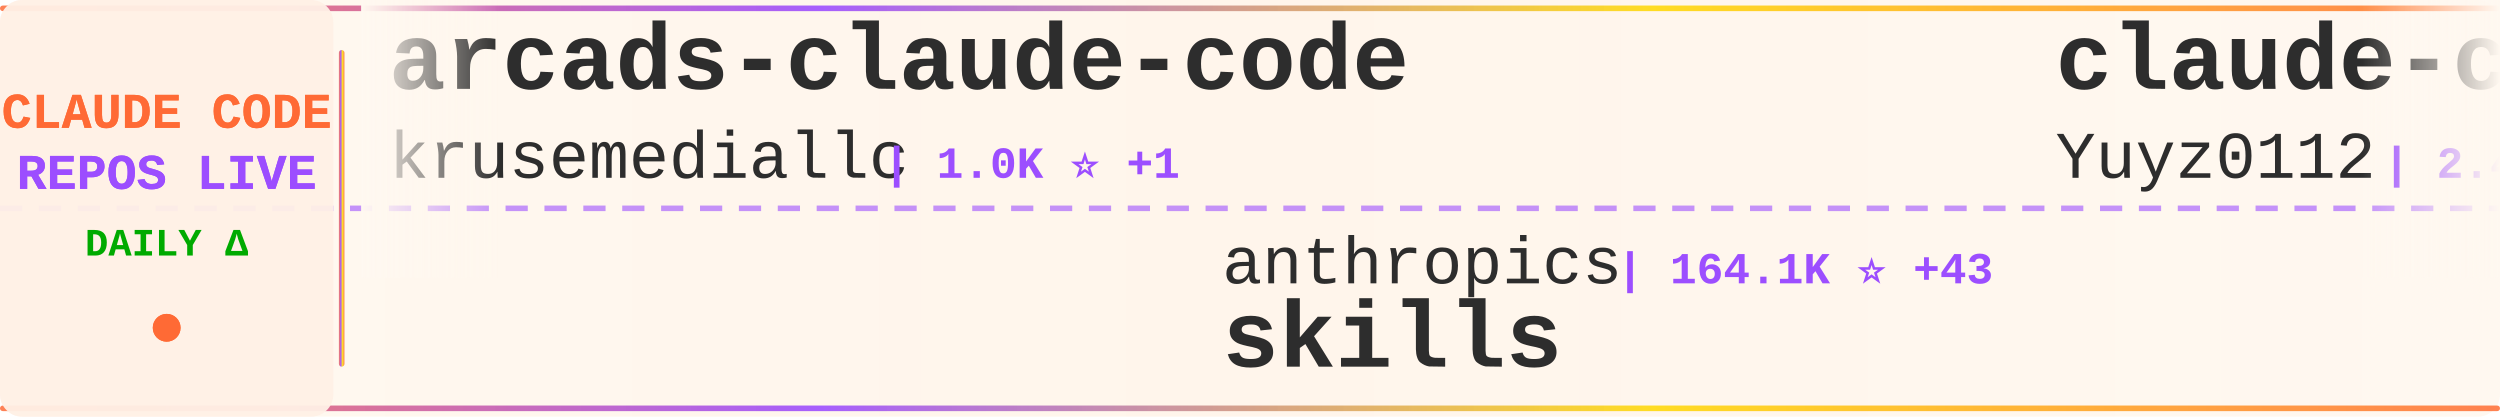
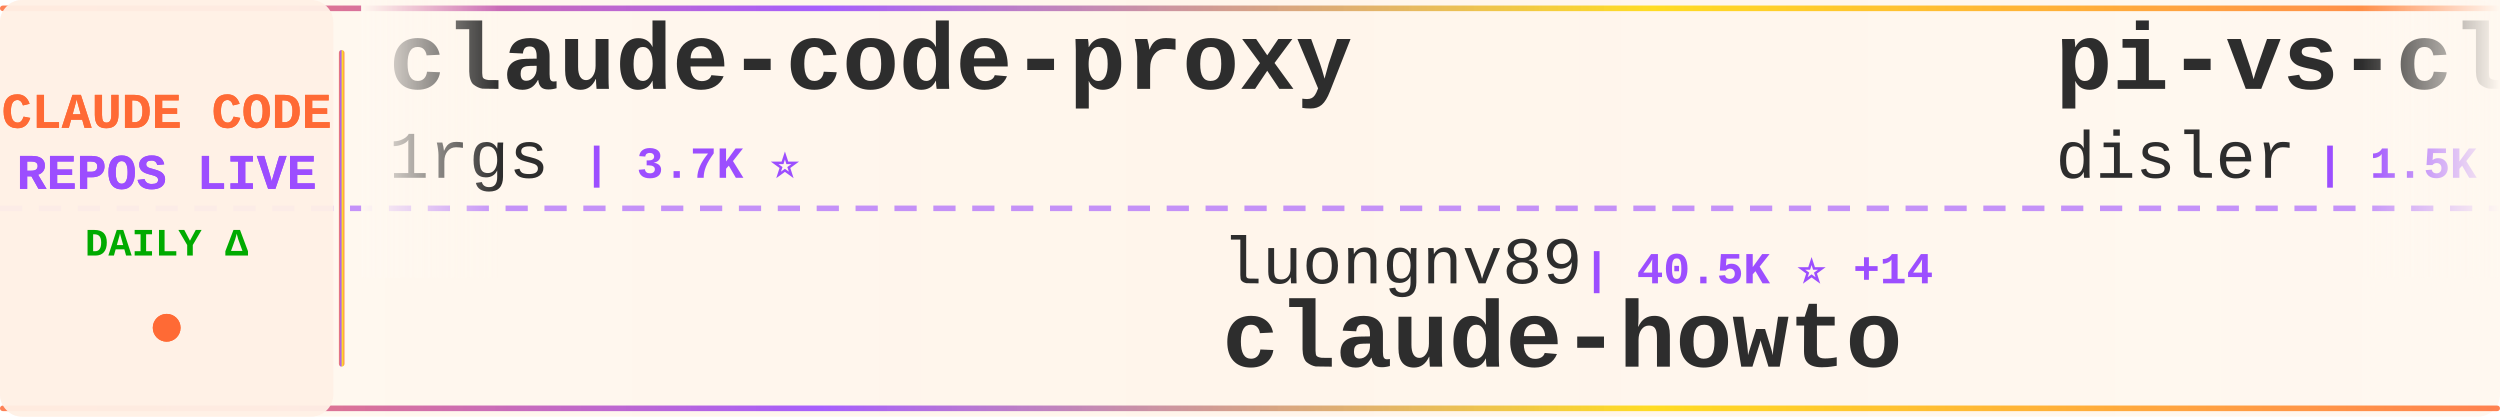
<svg xmlns="http://www.w3.org/2000/svg" width="900" height="150">
  <defs>
    <linearGradient id="tickerBg" x1="0%" y1="0%" x2="100%" y2="0%">
      <stop offset="0%" style="stop-color:#fff8f0;stop-opacity:0.98" />
      <stop offset="50%" style="stop-color:#fff5eb;stop-opacity:1" />
      <stop offset="100%" style="stop-color:#fff8f0;stop-opacity:0.98" />
    </linearGradient>
    <linearGradient id="borderGrad" x1="0%" y1="0%" x2="100%" y2="0%">
      <stop offset="0%" style="stop-color:#FF6B35;stop-opacity:0.85">
        <animate attributeName="stop-opacity" values="0.85;1;0.85" dur="2s" repeatCount="indefinite" />
      </stop>
      <stop offset="33%" style="stop-color:#9C4EFF;stop-opacity:0.9">
        <animate attributeName="stop-opacity" values="0.9;1;0.9" dur="2.2s" repeatCount="indefinite" />
      </stop>
      <stop offset="66%" style="stop-color:#FFD700;stop-opacity:0.85">
        <animate attributeName="stop-opacity" values="0.85;1;0.85" dur="1.8s" repeatCount="indefinite" />
      </stop>
      <stop offset="100%" style="stop-color:#FF6B35;stop-opacity:0.85">
        <animate attributeName="stop-opacity" values="0.85;1;0.85" dur="2s" repeatCount="indefinite" />
      </stop>
    </linearGradient>
    <filter id="textGlow">
      <feGaussianBlur stdDeviation="0.15" result="coloredBlur" />
      <feMerge>
        <feMergeNode in="coloredBlur" />
        <feMergeNode in="SourceGraphic" />
      </feMerge>
    </filter>
    <filter id="metricGlow">
      <feGaussianBlur stdDeviation="0.2" result="coloredBlur" />
      <feMerge>
        <feMergeNode in="coloredBlur" />
        <feMergeNode in="SourceGraphic" />
      </feMerge>
    </filter>
    <linearGradient id="leftFade" x1="0%" y1="0%" x2="100%" y2="0%">
      <stop offset="0%" style="stop-color:#fff8f0;stop-opacity:1" />
      <stop offset="100%" style="stop-color:#fff8f0;stop-opacity:0" />
    </linearGradient>
    <linearGradient id="rightFade" x1="0%" y1="0%" x2="100%" y2="0%">
      <stop offset="0%" style="stop-color:#fff8f0;stop-opacity:0" />
      <stop offset="100%" style="stop-color:#fff8f0;stop-opacity:1" />
    </linearGradient>
  </defs>
  <rect width="900" height="150" fill="url(#tickerBg)" rx="8" />
  <rect x="0" y="2" width="900" height="2" fill="url(#borderGrad)" rx="1" />
  <rect x="0" y="146" width="900" height="2" fill="url(#borderGrad)" rx="1" />
  <line x1="0" y1="75" x2="900" y2="75" stroke="#9C4EFF" stroke-width="2" stroke-dasharray="8 6" opacity="0.6" />
  <rect x="0" y="0" width="120" height="150" fill="#fff0e6" opacity="0.95" rx="8" />
  <text x="60" y="46" font-family="'Courier New', monospace" font-size="18" font-weight="bold" fill="#FF6B35" text-anchor="middle" filter="url(#textGlow)">
    CLAUDE CODE
  </text>
  <text x="60" y="68" font-family="'Courier New', monospace" font-size="18" font-weight="bold" fill="#9C4EFF" text-anchor="middle" filter="url(#textGlow)">
    REPOS LIVE
  </text>
  <text x="60" y="92" font-family="'Courier New', monospace" font-size="14" font-weight="bold" fill="#00aa00" text-anchor="middle">
    DAILY Δ
  </text>
  <circle cx="60" cy="118" r="5" fill="#FF6B35" filter="url(#metricGlow)">
    <animate attributeName="r" values="4;6;4" dur="1.5s" repeatCount="indefinite" />
    <animate attributeName="opacity" values="0.6;1;0.6" dur="1.5s" repeatCount="indefinite" />
  </circle>
  <rect x="122" y="18" width="2" height="114" fill="url(#borderGrad)" rx="1" />
  <clipPath id="tickerClip">
    <rect x="130" y="0" width="770" height="150" />
  </clipPath>
  <g clip-path="url(#tickerClip)">
    <g id="tickerItems">
      <animateTransform attributeName="transform" attributeType="XML" type="translate" from="0 0" to="-3000 0" dur="54s" repeatCount="indefinite" />
      <g transform="translate(0, 0)">
-         <text x="140" y="32" font-family="'Courier New', monospace" font-size="34" font-weight="bold" fill="#2d2d2d">arcads-claude-code</text>
-         <text x="140" y="64" font-family="'Courier New', monospace" font-size="24" font-weight="normal" fill="#2d2d2d" opacity="1.0">krusemediallc</text>
-         <text x="318" y="64" font-family="'Courier New', monospace" font-size="16" font-weight="bold" fill="#9C4EFF"> | 1.0K ⭐ +1</text>
+         <text x="140" y="32" font-family="'Courier New', monospace" font-size="34" font-weight="bold" fill="#2d2d2d">claude-code-proxy</text>
+         <text x="140" y="64" font-family="'Courier New', monospace" font-size="24" font-weight="normal" fill="#2d2d2d" opacity="1.0">1rgs</text>
+         <text x="210" y="64" font-family="'Courier New', monospace" font-size="16" font-weight="bold" fill="#9C4EFF"> | 3.7K ⭐</text>
      </g>
      <g transform="translate(300, 0)">
-         <text x="140" y="102" font-family="'Courier New', monospace" font-size="24" font-weight="normal" fill="#2d2d2d" opacity="1.0">anthropics</text>
-         <text x="282" y="102" font-family="'Courier New', monospace" font-size="16" font-weight="bold" fill="#9C4EFF"> | 164.1K ⭐ +43</text>
-         <text x="140" y="132" font-family="'Courier New', monospace" font-size="34" font-weight="bold" fill="#2d2d2d">skills</text>
+         <text x="140" y="102" font-family="'Courier New', monospace" font-size="24" font-weight="normal" fill="#2d2d2d" opacity="1.0">luongnv89</text>
+         <text x="270" y="102" font-family="'Courier New', monospace" font-size="16" font-weight="bold" fill="#9C4EFF"> | 40.5K ⭐ +14</text>
+         <text x="140" y="132" font-family="'Courier New', monospace" font-size="34" font-weight="bold" fill="#2d2d2d">claude-howto</text>
      </g>
      <g transform="translate(600, 0)">
-         <text x="140" y="32" font-family="'Courier New', monospace" font-size="34" font-weight="bold" fill="#2d2d2d">claude-code-reverse</text>
-         <text x="140" y="64" font-family="'Courier New', monospace" font-size="24" font-weight="normal" fill="#2d2d2d" opacity="1.0">Yuyz0112</text>
-         <text x="258" y="64" font-family="'Courier New', monospace" font-size="16" font-weight="bold" fill="#9C4EFF"> | 2.4K ⭐ -1</text>
+         <text x="140" y="32" font-family="'Courier New', monospace" font-size="34" font-weight="bold" fill="#2d2d2d">pi-vs-claude-code</text>
+         <text x="140" y="64" font-family="'Courier New', monospace" font-size="24" font-weight="normal" fill="#2d2d2d" opacity="1.0">disler</text>
+         <text x="234" y="64" font-family="'Courier New', monospace" font-size="16" font-weight="bold" fill="#9C4EFF"> | 1.5K ⭐ +1</text>
      </g>
      <g transform="translate(900, 0)">
-         <text x="140" y="102" font-family="'Courier New', monospace" font-size="24" font-weight="normal" fill="#2d2d2d" opacity="1.0">oboard</text>
-         <text x="234" y="102" font-family="'Courier New', monospace" font-size="16" font-weight="bold" fill="#9C4EFF"> | 3.3K ⭐ +1</text>
-         <text x="140" y="132" font-family="'Courier New', monospace" font-size="34" font-weight="bold" fill="#2d2d2d">claude-code-rev</text>
+         <text x="140" y="102" font-family="'Courier New', monospace" font-size="24" font-weight="normal" fill="#2d2d2d" opacity="1.0">shanraisshan</text>
+         <text x="306" y="102" font-family="'Courier New', monospace" font-size="16" font-weight="bold" fill="#9C4EFF"> | 63.5K ⭐ +11</text>
+         <text x="140" y="132" font-family="'Courier New', monospace" font-size="34" font-weight="bold" fill="#2d2d2d">claude-code-best-practic...</text>
      </g>
      <g transform="translate(1200, 0)">
-         <text x="140" y="32" font-family="'Courier New', monospace" font-size="34" font-weight="bold" fill="#2d2d2d">claude-code-source-build</text>
-         <text x="140" y="64" font-family="'Courier New', monospace" font-size="24" font-weight="normal" fill="#2d2d2d" opacity="1.0">andrew-kramer-inno</text>
-         <text x="378" y="64" font-family="'Courier New', monospace" font-size="16" font-weight="bold" fill="#9C4EFF"> | 594 ⭐</text>
+         <text x="140" y="32" font-family="'Courier New', monospace" font-size="34" font-weight="bold" fill="#2d2d2d">claude-code-source-code-...</text>
+         <text x="140" y="64" font-family="'Courier New', monospace" font-size="24" font-weight="normal" fill="#2d2d2d" opacity="1.0">ghuntley</text>
+         <text x="258" y="64" font-family="'Courier New', monospace" font-size="16" font-weight="bold" fill="#9C4EFF"> | 986 ⭐</text>
      </g>
      <g transform="translate(1500, 0)">
-         <text x="140" y="102" font-family="'Courier New', monospace" font-size="24" font-weight="normal" fill="#2d2d2d" opacity="1.0">RichardAtCT</text>
-         <text x="294" y="102" font-family="'Courier New', monospace" font-size="16" font-weight="bold" fill="#9C4EFF"> | 2.7K ⭐</text>
-         <text x="140" y="132" font-family="'Courier New', monospace" font-size="34" font-weight="bold" fill="#2d2d2d">claude-code-telegram</text>
+         <text x="140" y="102" font-family="'Courier New', monospace" font-size="24" font-weight="normal" fill="#2d2d2d" opacity="1.0">router-for-me</text>
+         <text x="318" y="102" font-family="'Courier New', monospace" font-size="16" font-weight="bold" fill="#9C4EFF"> | 44.9K ⭐ +44.9K</text>
+         <text x="140" y="132" font-family="'Courier New', monospace" font-size="34" font-weight="bold" fill="#2d2d2d">CLIProxyAPI</text>
      </g>
      <g transform="translate(1800, 0)">
-         <text x="140" y="32" font-family="'Courier New', monospace" font-size="34" font-weight="bold" fill="#2d2d2d">claude-code-system-promp...</text>
-         <text x="140" y="64" font-family="'Courier New', monospace" font-size="24" font-weight="normal" fill="#2d2d2d" opacity="1.0">Piebald-AI</text>
-         <text x="282" y="64" font-family="'Courier New', monospace" font-size="16" font-weight="bold" fill="#9C4EFF"> | 12.0K ⭐ +1</text>
+         <text x="140" y="32" font-family="'Courier New', monospace" font-size="34" font-weight="bold" fill="#2d2d2d">claude-code-engineering</text>
+         <text x="140" y="64" font-family="'Courier New', monospace" font-size="24" font-weight="normal" fill="#2d2d2d" opacity="1.0">huangjia2019</text>
+         <text x="306" y="64" font-family="'Courier New', monospace" font-size="16" font-weight="bold" fill="#9C4EFF"> | 1.0K ⭐</text>
      </g>
      <g transform="translate(2100, 0)">
-         <text x="140" y="102" font-family="'Courier New', monospace" font-size="24" font-weight="normal" fill="#2d2d2d" opacity="1.0">1rgs</text>
-         <text x="210" y="102" font-family="'Courier New', monospace" font-size="16" font-weight="bold" fill="#9C4EFF"> | 3.7K ⭐</text>
-         <text x="140" y="132" font-family="'Courier New', monospace" font-size="34" font-weight="bold" fill="#2d2d2d">claude-code-proxy</text>
+         <text x="140" y="102" font-family="'Courier New', monospace" font-size="24" font-weight="normal" fill="#2d2d2d" opacity="1.0">huangserva</text>
+         <text x="282" y="102" font-family="'Courier New', monospace" font-size="16" font-weight="bold" fill="#9C4EFF"> | 624 ⭐</text>
+         <text x="140" y="132" font-family="'Courier New', monospace" font-size="34" font-weight="bold" fill="#2d2d2d">claude-code-cli</text>
      </g>
      <g transform="translate(2400, 0)">
-         <text x="140" y="32" font-family="'Courier New', monospace" font-size="34" font-weight="bold" fill="#2d2d2d">claude-code-infrastructu...</text>
-         <text x="140" y="64" font-family="'Courier New', monospace" font-size="24" font-weight="normal" fill="#2d2d2d" opacity="1.0">diet103</text>
-         <text x="246" y="64" font-family="'Courier New', monospace" font-size="16" font-weight="bold" fill="#9C4EFF"> | 10.0K ⭐</text>
+         <text x="140" y="32" font-family="'Courier New', monospace" font-size="34" font-weight="bold" fill="#2d2d2d">claude-code-harness</text>
+         <text x="140" y="64" font-family="'Courier New', monospace" font-size="24" font-weight="normal" fill="#2d2d2d" opacity="1.0">Chachamaru127</text>
+         <text x="318" y="64" font-family="'Courier New', monospace" font-size="16" font-weight="bold" fill="#9C4EFF"> | 3.0K ⭐</text>
      </g>
      <g transform="translate(2700, 0)">
-         <text x="140" y="102" font-family="'Courier New', monospace" font-size="24" font-weight="normal" fill="#2d2d2d" opacity="1.0">alejandrobalderas</text>
-         <text x="366" y="102" font-family="'Courier New', monospace" font-size="16" font-weight="bold" fill="#9C4EFF"> | 2.7K ⭐</text>
-         <text x="140" y="132" font-family="'Courier New', monospace" font-size="34" font-weight="bold" fill="#2d2d2d">claude-code-from-source</text>
+         <text x="140" y="102" font-family="'Courier New', monospace" font-size="24" font-weight="normal" fill="#2d2d2d" opacity="1.0">digitalsamba</text>
+         <text x="306" y="102" font-family="'Courier New', monospace" font-size="16" font-weight="bold" fill="#9C4EFF"> | 1.8K ⭐</text>
+         <text x="140" y="132" font-family="'Courier New', monospace" font-size="34" font-weight="bold" fill="#2d2d2d">claude-code-video-toolki...</text>
      </g>
      <g transform="translate(3000, 0)">
-         <text x="140" y="32" font-family="'Courier New', monospace" font-size="34" font-weight="bold" fill="#2d2d2d">arcads-claude-code</text>
-         <text x="140" y="64" font-family="'Courier New', monospace" font-size="24" font-weight="normal" fill="#2d2d2d" opacity="1.0">krusemediallc</text>
-         <text x="318" y="64" font-family="'Courier New', monospace" font-size="16" font-weight="bold" fill="#9C4EFF"> | 1.0K ⭐ +1</text>
+         <text x="140" y="32" font-family="'Courier New', monospace" font-size="34" font-weight="bold" fill="#2d2d2d">claude-code-proxy</text>
+         <text x="140" y="64" font-family="'Courier New', monospace" font-size="24" font-weight="normal" fill="#2d2d2d" opacity="1.0">1rgs</text>
+         <text x="210" y="64" font-family="'Courier New', monospace" font-size="16" font-weight="bold" fill="#9C4EFF"> | 3.7K ⭐</text>
      </g>
      <g transform="translate(3300, 0)">
-         <text x="140" y="102" font-family="'Courier New', monospace" font-size="24" font-weight="normal" fill="#2d2d2d" opacity="1.0">anthropics</text>
-         <text x="282" y="102" font-family="'Courier New', monospace" font-size="16" font-weight="bold" fill="#9C4EFF"> | 164.1K ⭐ +43</text>
-         <text x="140" y="132" font-family="'Courier New', monospace" font-size="34" font-weight="bold" fill="#2d2d2d">skills</text>
+         <text x="140" y="102" font-family="'Courier New', monospace" font-size="24" font-weight="normal" fill="#2d2d2d" opacity="1.0">luongnv89</text>
+         <text x="270" y="102" font-family="'Courier New', monospace" font-size="16" font-weight="bold" fill="#9C4EFF"> | 40.5K ⭐ +14</text>
+         <text x="140" y="132" font-family="'Courier New', monospace" font-size="34" font-weight="bold" fill="#2d2d2d">claude-howto</text>
      </g>
      <g transform="translate(3600, 0)">
-         <text x="140" y="32" font-family="'Courier New', monospace" font-size="34" font-weight="bold" fill="#2d2d2d">claude-code-reverse</text>
-         <text x="140" y="64" font-family="'Courier New', monospace" font-size="24" font-weight="normal" fill="#2d2d2d" opacity="1.0">Yuyz0112</text>
-         <text x="258" y="64" font-family="'Courier New', monospace" font-size="16" font-weight="bold" fill="#9C4EFF"> | 2.4K ⭐ -1</text>
+         <text x="140" y="32" font-family="'Courier New', monospace" font-size="34" font-weight="bold" fill="#2d2d2d">pi-vs-claude-code</text>
+         <text x="140" y="64" font-family="'Courier New', monospace" font-size="24" font-weight="normal" fill="#2d2d2d" opacity="1.0">disler</text>
+         <text x="234" y="64" font-family="'Courier New', monospace" font-size="16" font-weight="bold" fill="#9C4EFF"> | 1.5K ⭐ +1</text>
      </g>
      <g transform="translate(3900, 0)">
-         <text x="140" y="102" font-family="'Courier New', monospace" font-size="24" font-weight="normal" fill="#2d2d2d" opacity="1.0">oboard</text>
-         <text x="234" y="102" font-family="'Courier New', monospace" font-size="16" font-weight="bold" fill="#9C4EFF"> | 3.3K ⭐ +1</text>
-         <text x="140" y="132" font-family="'Courier New', monospace" font-size="34" font-weight="bold" fill="#2d2d2d">claude-code-rev</text>
+         <text x="140" y="102" font-family="'Courier New', monospace" font-size="24" font-weight="normal" fill="#2d2d2d" opacity="1.0">shanraisshan</text>
+         <text x="306" y="102" font-family="'Courier New', monospace" font-size="16" font-weight="bold" fill="#9C4EFF"> | 63.5K ⭐ +11</text>
+         <text x="140" y="132" font-family="'Courier New', monospace" font-size="34" font-weight="bold" fill="#2d2d2d">claude-code-best-practic...</text>
      </g>
    </g>
  </g>
  <rect x="130" y="0" width="50" height="100" fill="url(#leftFade)" />
  <rect x="850" y="0" width="50" height="100" fill="url(#rightFade)" />
</svg>
